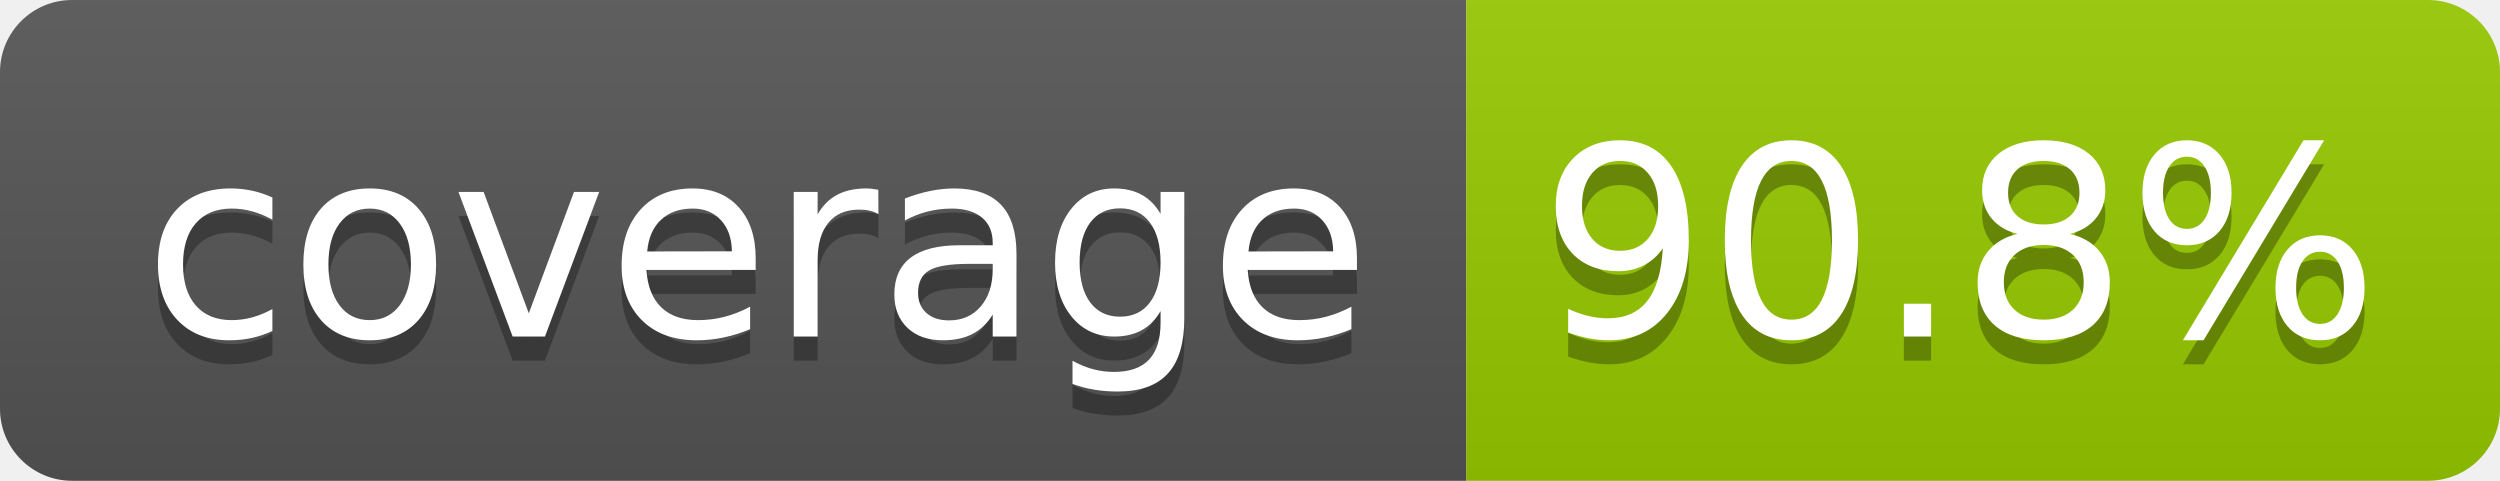
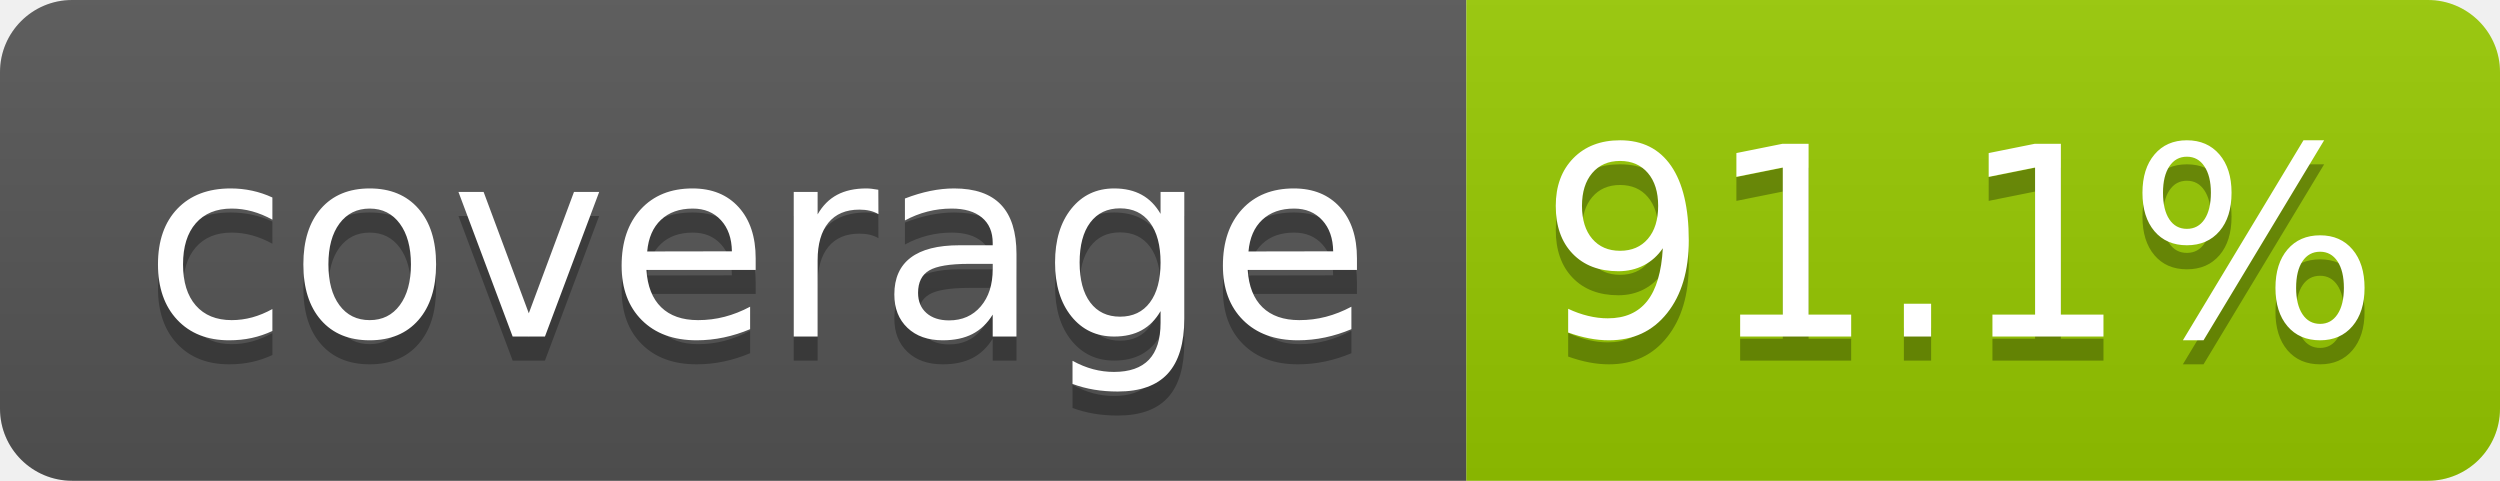
- <svg xmlns="http://www.w3.org/2000/svg" width="104" height="20" role="img" aria-label="coverage: 90.8%">
+ <svg xmlns="http://www.w3.org/2000/svg" width="104" height="20" role="img" aria-label="coverage: 91.1%">
  <linearGradient id="s" x2="0" y2="100%">
    <stop offset="0" stop-color="#bbb" stop-opacity=".1" />
    <stop offset="1" stop-opacity=".1" />
  </linearGradient>
  <clipPath id="r">
    <rect width="104" height="20" rx="3" fill="#fff" />
  </clipPath>
  <g clip-path="url(#r)">
    <rect width="61" height="20" fill="#555" />
    <rect x="61" width="43" height="20" fill="#97ca00" />
    <rect width="104" height="20" fill="url(#s)" />
  </g>
  <g fill="#fff" text-anchor="middle" font-family="Verdana,Geneva,DejaVu Sans,sans-serif" text-rendering="geometricPrecision" font-size="110">
    <text aria-hidden="true" x="315" y="150" fill="#010101" fill-opacity=".3" transform="scale(.1)" textLength="510">coverage</text>
    <text x="315" y="140" transform="scale(.1)" fill="#fff" textLength="510">coverage</text>
-     <text aria-hidden="true" x="815" y="150" fill="#010101" fill-opacity=".3" transform="scale(.1)" textLength="330">90.8%</text>
-     <text x="815" y="140" transform="scale(.1)" fill="#fff" textLength="330">90.8%</text>
+     <text aria-hidden="true" x="815" y="150" fill="#010101" fill-opacity=".3" transform="scale(.1)" textLength="330">91.1%</text>
+     <text x="815" y="140" transform="scale(.1)" fill="#fff" textLength="330">91.1%</text>
  </g>
</svg>
